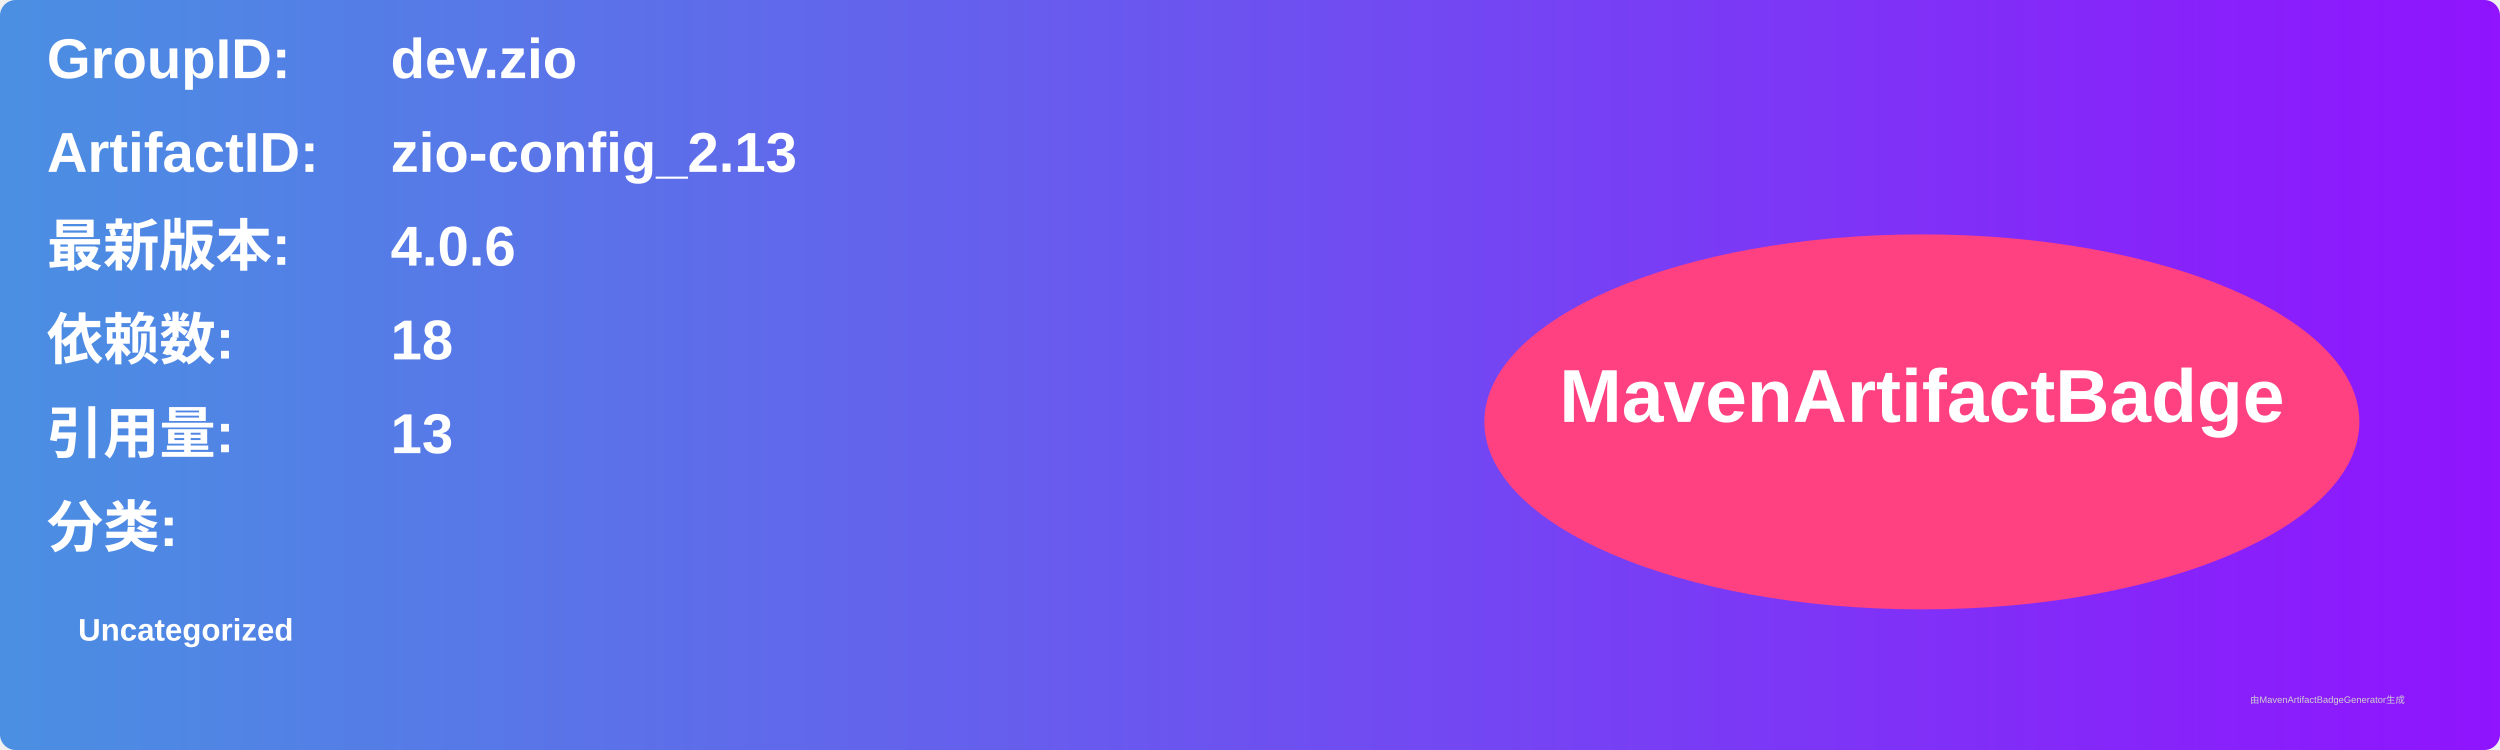
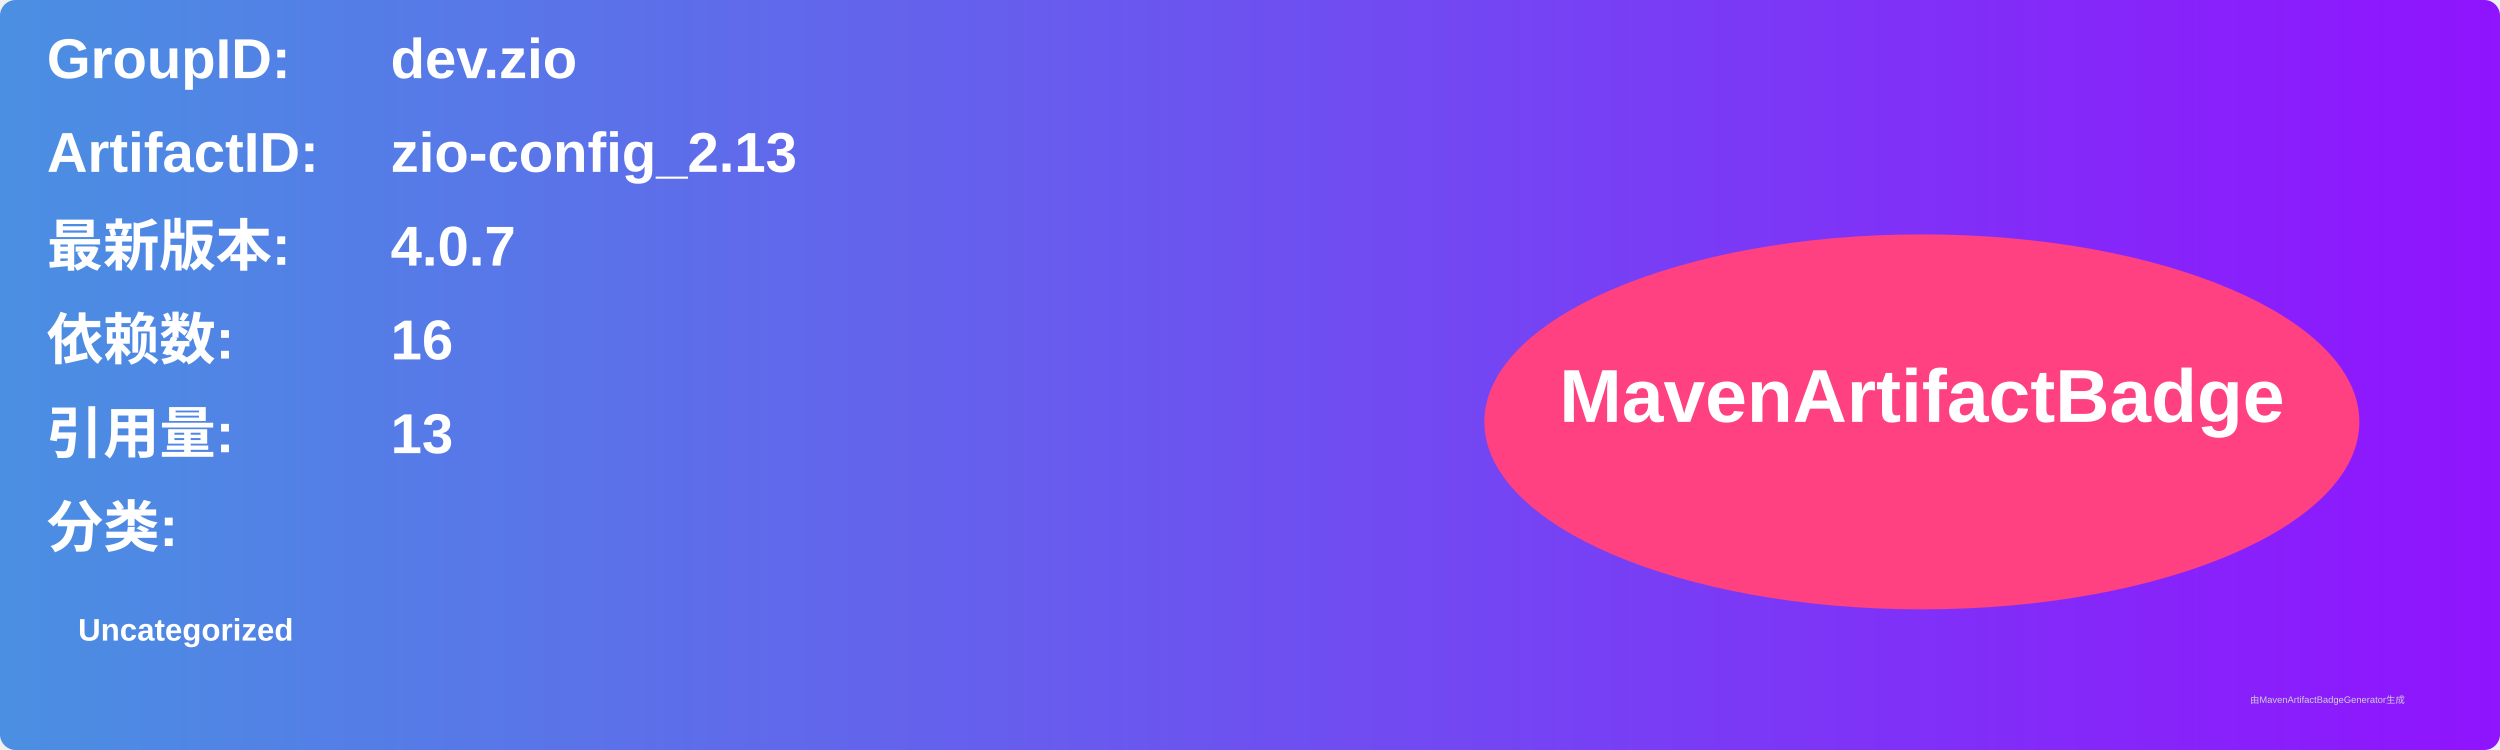
<svg xmlns="http://www.w3.org/2000/svg" width="800" height="240" viewBox="0 0 800 240">
  <linearGradient id="grad" x1="0%" y1="0%" x2="100%" y2="0%">
    <stop offset="0%" stop-color="#4a90e2" />
    <stop offset="100%" stop-color="#9013fe" />
  </linearGradient>
  <rect width="100%" height="100%" rx="5" ry="5" fill="url(#grad)" />
  <g transform="translate(15, 15)">
    <text x="0" y="10" font-family="Arial" font-size="18" fill="white" font-weight="bold" width="260">GroupID:</text>
    <text x="110" y="10" font-family="Arial" font-size="18" fill="white" font-weight="bold" width="460">dev.zio</text>
    <text x="0" y="40" font-family="Arial" font-size="18" fill="white" font-weight="bold" width="260">ArtifactID:</text>
    <text x="110" y="40" font-family="Arial" font-size="18" fill="white" font-weight="bold" width="460">zio-config_2.13</text>
    <text x="0" y="70" font-family="Arial" font-size="18" fill="white" font-weight="bold">最新版本:</text>
    <text x="110" y="70" font-family="Arial" font-size="18" fill="white" font-weight="bold">
-       <tspan font-weight="bold">4.0.6</tspan>
+       <tspan font-weight="bold">4.0.7</tspan>
    </text>
    <text x="0" y="100" font-family="Arial" font-size="18" fill="white" font-weight="bold">依赖数: </text>
    <text x="110" y="100" font-family="Arial" font-size="18" fill="white">
-       <tspan font-weight="bold">18</tspan>
+       <tspan font-weight="bold">16</tspan>
    </text>
    <text x="0" y="130" font-family="Arial" font-size="18" fill="white" font-weight="bold">引用量: </text>
    <text x="110" y="130" font-family="Arial" font-size="18" fill="white">
      <tspan font-weight="bold">13</tspan>
    </text>
    <text x="0" y="160" font-family="Arial" font-size="18" fill="white" font-weight="bold">分类:</text>
    <text x="10" y="190" font-family="Arial" font-size="10" fill="white">
      <tspan font-weight="bold">Uncategorized</tspan>
    </text>
    <ellipse cx="600" cy="120" rx="140" ry="60" fill="#ff4081" />
    <text x="600" y="120" text-anchor="middle" font-family="Arial" font-size="24" fill="white" font-weight="bold">MavenArtifactBadge</text>
  </g>
  <text x="720" y="225" font-family="Arial" font-size="3" fill="#d0d0d0">由MavenArtifactBadgeGenerator生成</text>
</svg>
